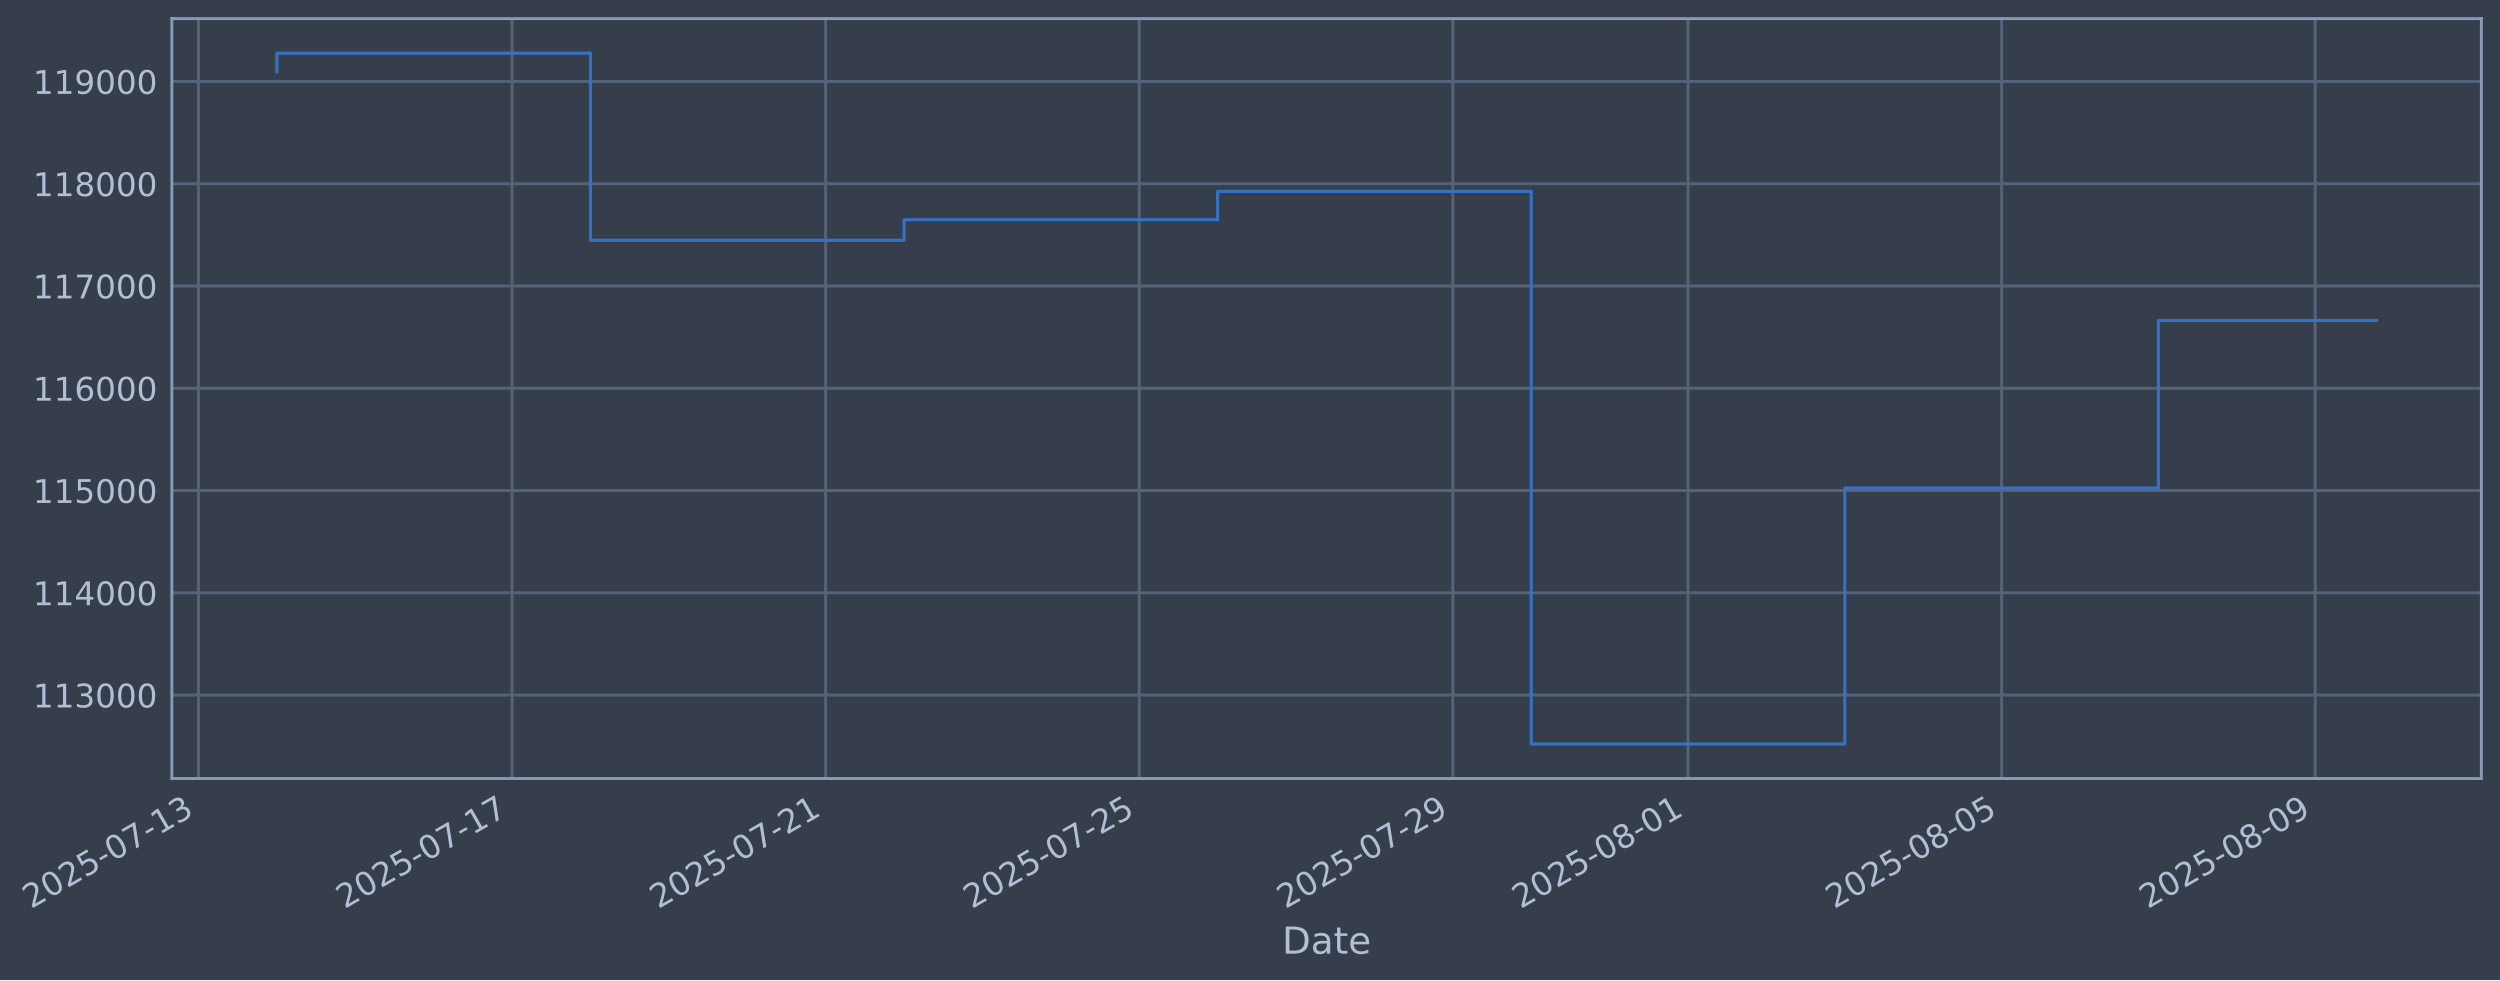
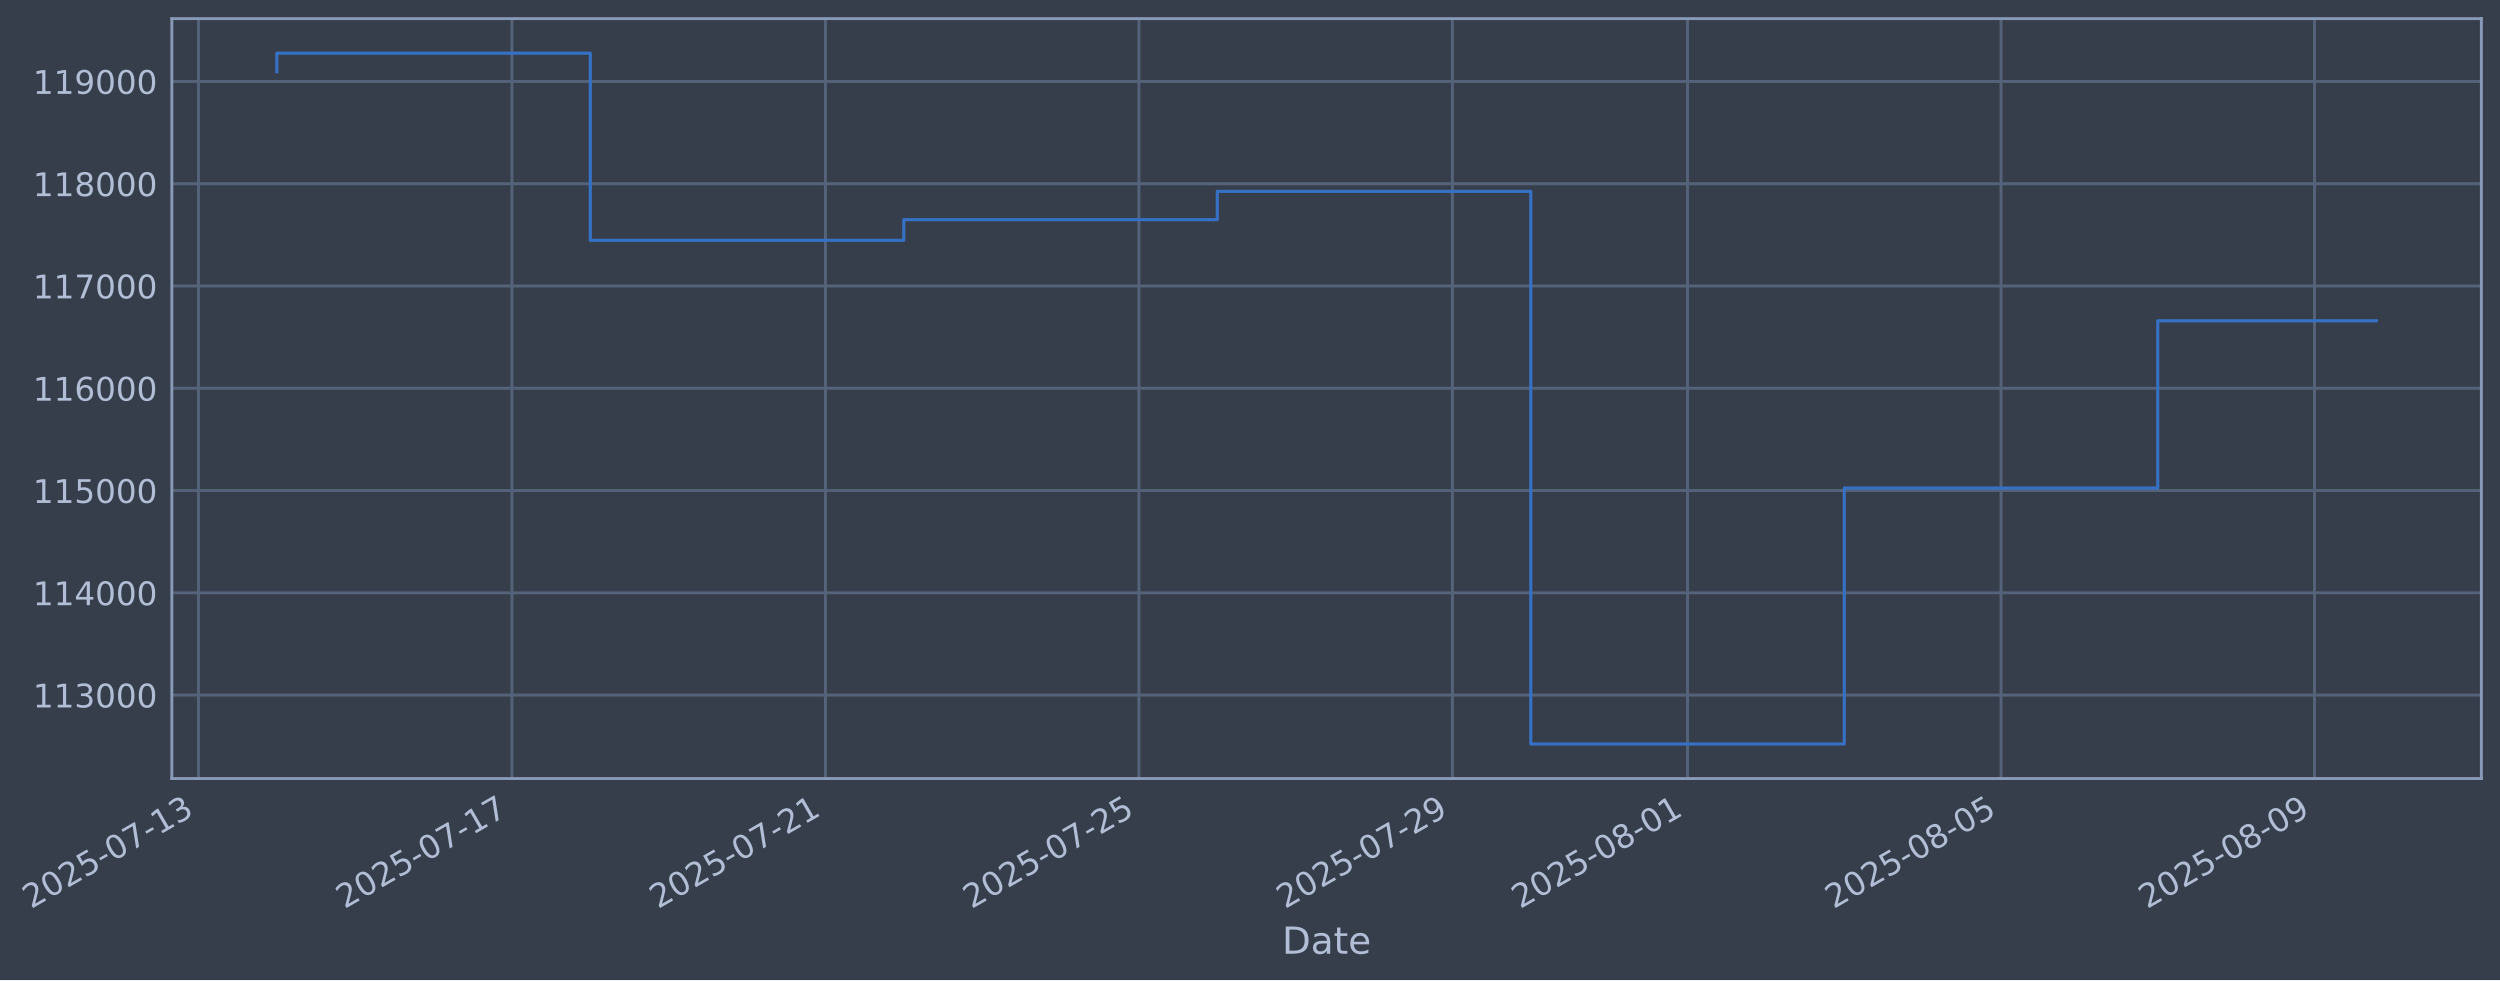
- <svg xmlns="http://www.w3.org/2000/svg" xmlns:xlink="http://www.w3.org/1999/xlink" width="966.438pt" height="378.87pt" viewBox="0 0 966.438 378.87" version="1.1">
+ <svg xmlns="http://www.w3.org/2000/svg" xmlns:xlink="http://www.w3.org/1999/xlink" width="966.427pt" height="378.87pt" viewBox="0 0 966.427 378.87" version="1.1">
  <defs>
    <style type="text/css">*{stroke-linejoin: round; stroke-linecap: butt}</style>
  </defs>
  <g id="figure_1">
    <g id="patch_1">
-       <path d="M 0 378.87  L 966.438 378.87  L 966.438 0  L 0 0  z " style="fill: #373e4b" />
+       <path d="M 0 378.87  L 966.427 378.87  L 966.427 0  L 0 0  z " style="fill: #373e4b" />
    </g>
    <g id="axes_1">
      <g id="patch_2">
-         <path d="M 66.438 300.96  L 959.238 300.96  L 959.238 7.2  L 66.438 7.2  z " style="fill: #373e4b" />
+         <path d="M 66.427 300.96  L 959.227 300.96  L 959.227 7.2  L 66.427 7.2  z " style="fill: #373e4b" />
      </g>
      <g id="matplotlib.axis_1">
        <g id="xtick_1">
          <g id="line2d_1">
-             <path d="M 76.713 300.96  L 76.713 7.2  " clip-path="url(#p5a44b8d07c)" style="fill: none; stroke: #546379; stroke-width: 1.12; stroke-linecap: square" />
+             <path d="M 76.713 300.96  L 76.713 7.2  " clip-path="url(#pb121c1f6b8)" style="fill: none; stroke: #546379; stroke-width: 1.12; stroke-linecap: square" />
          </g>
          <g id="line2d_2" />
          <g id="text_1">
            <g style="fill: #b1bed6" transform="translate(11.98702 351.4642) rotate(-30) scale(0.126 -0.126)">
              <defs>
                <path id="DejaVuSans-32" d="M 1228 531  L 3431 531  L 3431 0  L 469 0  L 469 531  Q 828 903 1448 1529  Q 2069 2156 2228 2338  Q 2531 2678 2651 2914  Q 2772 3150 2772 3378  Q 2772 3750 2511 3984  Q 2250 4219 1831 4219  Q 1534 4219 1204 4116  Q 875 4013 500 3803  L 500 4441  Q 881 4594 1212 4672  Q 1544 4750 1819 4750  Q 2544 4750 2975 4387  Q 3406 4025 3406 3419  Q 3406 3131 3298 2873  Q 3191 2616 2906 2266  Q 2828 2175 2409 1742  Q 1991 1309 1228 531  z " transform="scale(0.015625)" />
                <path id="DejaVuSans-30" d="M 2034 4250  Q 1547 4250 1301 3770  Q 1056 3291 1056 2328  Q 1056 1369 1301 889  Q 1547 409 2034 409  Q 2525 409 2770 889  Q 3016 1369 3016 2328  Q 3016 3291 2770 3770  Q 2525 4250 2034 4250  z M 2034 4750  Q 2819 4750 3233 4129  Q 3647 3509 3647 2328  Q 3647 1150 3233 529  Q 2819 -91 2034 -91  Q 1250 -91 836 529  Q 422 1150 422 2328  Q 422 3509 836 4129  Q 1250 4750 2034 4750  z " transform="scale(0.015625)" />
                <path id="DejaVuSans-35" d="M 691 4666  L 3169 4666  L 3169 4134  L 1269 4134  L 1269 2991  Q 1406 3038 1543 3061  Q 1681 3084 1819 3084  Q 2600 3084 3056 2656  Q 3513 2228 3513 1497  Q 3513 744 3044 326  Q 2575 -91 1722 -91  Q 1428 -91 1123 -41  Q 819 9 494 109  L 494 744  Q 775 591 1075 516  Q 1375 441 1709 441  Q 2250 441 2565 725  Q 2881 1009 2881 1497  Q 2881 1984 2565 2268  Q 2250 2553 1709 2553  Q 1456 2553 1204 2497  Q 953 2441 691 2322  L 691 4666  z " transform="scale(0.015625)" />
                <path id="DejaVuSans-2d" d="M 313 2009  L 1997 2009  L 1997 1497  L 313 1497  L 313 2009  z " transform="scale(0.015625)" />
                <path id="DejaVuSans-37" d="M 525 4666  L 3525 4666  L 3525 4397  L 1831 0  L 1172 0  L 2766 4134  L 525 4134  L 525 4666  z " transform="scale(0.015625)" />
                <path id="DejaVuSans-31" d="M 794 531  L 1825 531  L 1825 4091  L 703 3866  L 703 4441  L 1819 4666  L 2450 4666  L 2450 531  L 3481 531  L 3481 0  L 794 0  L 794 531  z " transform="scale(0.015625)" />
                <path id="DejaVuSans-33" d="M 2597 2516  Q 3050 2419 3304 2112  Q 3559 1806 3559 1356  Q 3559 666 3084 287  Q 2609 -91 1734 -91  Q 1441 -91 1130 -33  Q 819 25 488 141  L 488 750  Q 750 597 1062 519  Q 1375 441 1716 441  Q 2309 441 2620 675  Q 2931 909 2931 1356  Q 2931 1769 2642 2001  Q 2353 2234 1838 2234  L 1294 2234  L 1294 2753  L 1863 2753  Q 2328 2753 2575 2939  Q 2822 3125 2822 3475  Q 2822 3834 2567 4026  Q 2313 4219 1838 4219  Q 1578 4219 1281 4162  Q 984 4106 628 3988  L 628 4550  Q 988 4650 1302 4700  Q 1616 4750 1894 4750  Q 2613 4750 3031 4423  Q 3450 4097 3450 3541  Q 3450 3153 3228 2886  Q 3006 2619 2597 2516  z " transform="scale(0.015625)" />
              </defs>
              <use xlink:href="#DejaVuSans-32" />
              <use xlink:href="#DejaVuSans-30" transform="translate(63.62305 0)" />
              <use xlink:href="#DejaVuSans-32" transform="translate(127.2461 0)" />
              <use xlink:href="#DejaVuSans-35" transform="translate(190.8691 0)" />
              <use xlink:href="#DejaVuSans-2d" transform="translate(254.4922 0)" />
              <use xlink:href="#DejaVuSans-30" transform="translate(290.5762 0)" />
              <use xlink:href="#DejaVuSans-37" transform="translate(354.1992 0)" />
              <use xlink:href="#DejaVuSans-2d" transform="translate(417.8223 0)" />
              <use xlink:href="#DejaVuSans-31" transform="translate(453.9062 0)" />
              <use xlink:href="#DejaVuSans-33" transform="translate(517.5293 0)" />
            </g>
          </g>
        </g>
        <g id="xtick_2">
          <g id="line2d_3">
-             <path d="M 197.94 300.96  L 197.94 7.2  " clip-path="url(#p5a44b8d07c)" style="fill: none; stroke: #546379; stroke-width: 1.12; stroke-linecap: square" />
+             <path d="M 197.899 300.96  L 197.899 7.2  " clip-path="url(#pb121c1f6b8)" style="fill: none; stroke: #546379; stroke-width: 1.12; stroke-linecap: square" />
          </g>
          <g id="line2d_4" />
          <g id="text_2">
-             <g style="fill: #b1bed6" transform="translate(133.2149 351.4642) rotate(-30) scale(0.126 -0.126)">
+             <g style="fill: #b1bed6" transform="translate(133.1736 351.4642) rotate(-30) scale(0.126 -0.126)">
              <use xlink:href="#DejaVuSans-32" />
              <use xlink:href="#DejaVuSans-30" transform="translate(63.62305 0)" />
              <use xlink:href="#DejaVuSans-32" transform="translate(127.2461 0)" />
              <use xlink:href="#DejaVuSans-35" transform="translate(190.8691 0)" />
              <use xlink:href="#DejaVuSans-2d" transform="translate(254.4922 0)" />
              <use xlink:href="#DejaVuSans-30" transform="translate(290.5762 0)" />
              <use xlink:href="#DejaVuSans-37" transform="translate(354.1992 0)" />
              <use xlink:href="#DejaVuSans-2d" transform="translate(417.8223 0)" />
              <use xlink:href="#DejaVuSans-31" transform="translate(453.9062 0)" />
              <use xlink:href="#DejaVuSans-37" transform="translate(517.5293 0)" />
            </g>
          </g>
        </g>
        <g id="xtick_3">
          <g id="line2d_5">
-             <path d="M 319.168 300.96  L 319.168 7.2  " clip-path="url(#p5a44b8d07c)" style="fill: none; stroke: #546379; stroke-width: 1.12; stroke-linecap: square" />
+             <path d="M 319.086 300.96  L 319.086 7.2  " clip-path="url(#pb121c1f6b8)" style="fill: none; stroke: #546379; stroke-width: 1.12; stroke-linecap: square" />
          </g>
          <g id="line2d_6" />
          <g id="text_3">
-             <g style="fill: #b1bed6" transform="translate(254.4428 351.4642) rotate(-30) scale(0.126 -0.126)">
+             <g style="fill: #b1bed6" transform="translate(254.3601 351.4642) rotate(-30) scale(0.126 -0.126)">
              <use xlink:href="#DejaVuSans-32" />
              <use xlink:href="#DejaVuSans-30" transform="translate(63.62305 0)" />
              <use xlink:href="#DejaVuSans-32" transform="translate(127.2461 0)" />
              <use xlink:href="#DejaVuSans-35" transform="translate(190.8691 0)" />
              <use xlink:href="#DejaVuSans-2d" transform="translate(254.4922 0)" />
              <use xlink:href="#DejaVuSans-30" transform="translate(290.5762 0)" />
              <use xlink:href="#DejaVuSans-37" transform="translate(354.1992 0)" />
              <use xlink:href="#DejaVuSans-2d" transform="translate(417.8223 0)" />
              <use xlink:href="#DejaVuSans-32" transform="translate(453.9062 0)" />
              <use xlink:href="#DejaVuSans-31" transform="translate(517.5293 0)" />
            </g>
          </g>
        </g>
        <g id="xtick_4">
          <g id="line2d_7">
-             <path d="M 440.396 300.96  L 440.396 7.2  " clip-path="url(#p5a44b8d07c)" style="fill: none; stroke: #546379; stroke-width: 1.12; stroke-linecap: square" />
+             <path d="M 440.272 300.96  L 440.272 7.2  " clip-path="url(#pb121c1f6b8)" style="fill: none; stroke: #546379; stroke-width: 1.12; stroke-linecap: square" />
          </g>
          <g id="line2d_8" />
          <g id="text_4">
-             <g style="fill: #b1bed6" transform="translate(375.6707 351.4642) rotate(-30) scale(0.126 -0.126)">
+             <g style="fill: #b1bed6" transform="translate(375.5467 351.4642) rotate(-30) scale(0.126 -0.126)">
              <use xlink:href="#DejaVuSans-32" />
              <use xlink:href="#DejaVuSans-30" transform="translate(63.62305 0)" />
              <use xlink:href="#DejaVuSans-32" transform="translate(127.2461 0)" />
              <use xlink:href="#DejaVuSans-35" transform="translate(190.8691 0)" />
              <use xlink:href="#DejaVuSans-2d" transform="translate(254.4922 0)" />
              <use xlink:href="#DejaVuSans-30" transform="translate(290.5762 0)" />
              <use xlink:href="#DejaVuSans-37" transform="translate(354.1992 0)" />
              <use xlink:href="#DejaVuSans-2d" transform="translate(417.8223 0)" />
              <use xlink:href="#DejaVuSans-32" transform="translate(453.9062 0)" />
              <use xlink:href="#DejaVuSans-35" transform="translate(517.5293 0)" />
            </g>
          </g>
        </g>
        <g id="xtick_5">
          <g id="line2d_9">
-             <path d="M 561.624 300.96  L 561.624 7.2  " clip-path="url(#p5a44b8d07c)" style="fill: none; stroke: #546379; stroke-width: 1.12; stroke-linecap: square" />
+             <path d="M 561.459 300.96  L 561.459 7.2  " clip-path="url(#pb121c1f6b8)" style="fill: none; stroke: #546379; stroke-width: 1.12; stroke-linecap: square" />
          </g>
          <g id="line2d_10" />
          <g id="text_5">
-             <g style="fill: #b1bed6" transform="translate(496.8986 351.4642) rotate(-30) scale(0.126 -0.126)">
+             <g style="fill: #b1bed6" transform="translate(496.7333 351.4642) rotate(-30) scale(0.126 -0.126)">
              <defs>
                <path id="DejaVuSans-39" d="M 703 97  L 703 672  Q 941 559 1184 500  Q 1428 441 1663 441  Q 2288 441 2617 861  Q 2947 1281 2994 2138  Q 2813 1869 2534 1725  Q 2256 1581 1919 1581  Q 1219 1581 811 2004  Q 403 2428 403 3163  Q 403 3881 828 4315  Q 1253 4750 1959 4750  Q 2769 4750 3195 4129  Q 3622 3509 3622 2328  Q 3622 1225 3098 567  Q 2575 -91 1691 -91  Q 1453 -91 1209 -44  Q 966 3 703 97  z M 1959 2075  Q 2384 2075 2632 2365  Q 2881 2656 2881 3163  Q 2881 3666 2632 3958  Q 2384 4250 1959 4250  Q 1534 4250 1286 3958  Q 1038 3666 1038 3163  Q 1038 2656 1286 2365  Q 1534 2075 1959 2075  z " transform="scale(0.015625)" />
              </defs>
              <use xlink:href="#DejaVuSans-32" />
              <use xlink:href="#DejaVuSans-30" transform="translate(63.62305 0)" />
              <use xlink:href="#DejaVuSans-32" transform="translate(127.2461 0)" />
              <use xlink:href="#DejaVuSans-35" transform="translate(190.8691 0)" />
              <use xlink:href="#DejaVuSans-2d" transform="translate(254.4922 0)" />
              <use xlink:href="#DejaVuSans-30" transform="translate(290.5762 0)" />
              <use xlink:href="#DejaVuSans-37" transform="translate(354.1992 0)" />
              <use xlink:href="#DejaVuSans-2d" transform="translate(417.8223 0)" />
              <use xlink:href="#DejaVuSans-32" transform="translate(453.9062 0)" />
              <use xlink:href="#DejaVuSans-39" transform="translate(517.5293 0)" />
            </g>
          </g>
        </g>
        <g id="xtick_6">
          <g id="line2d_11">
-             <path d="M 652.545 300.96  L 652.545 7.2  " clip-path="url(#p5a44b8d07c)" style="fill: none; stroke: #546379; stroke-width: 1.12; stroke-linecap: square" />
+             <path d="M 652.349 300.96  L 652.349 7.2  " clip-path="url(#pb121c1f6b8)" style="fill: none; stroke: #546379; stroke-width: 1.12; stroke-linecap: square" />
          </g>
          <g id="line2d_12" />
          <g id="text_6">
-             <g style="fill: #b1bed6" transform="translate(587.8195 351.4642) rotate(-30) scale(0.126 -0.126)">
+             <g style="fill: #b1bed6" transform="translate(587.6232 351.4642) rotate(-30) scale(0.126 -0.126)">
              <defs>
                <path id="DejaVuSans-38" d="M 2034 2216  Q 1584 2216 1326 1975  Q 1069 1734 1069 1313  Q 1069 891 1326 650  Q 1584 409 2034 409  Q 2484 409 2743 651  Q 3003 894 3003 1313  Q 3003 1734 2745 1975  Q 2488 2216 2034 2216  z M 1403 2484  Q 997 2584 770 2862  Q 544 3141 544 3541  Q 544 4100 942 4425  Q 1341 4750 2034 4750  Q 2731 4750 3128 4425  Q 3525 4100 3525 3541  Q 3525 3141 3298 2862  Q 3072 2584 2669 2484  Q 3125 2378 3379 2068  Q 3634 1759 3634 1313  Q 3634 634 3220 271  Q 2806 -91 2034 -91  Q 1263 -91 848 271  Q 434 634 434 1313  Q 434 1759 690 2068  Q 947 2378 1403 2484  z M 1172 3481  Q 1172 3119 1398 2916  Q 1625 2713 2034 2713  Q 2441 2713 2670 2916  Q 2900 3119 2900 3481  Q 2900 3844 2670 4047  Q 2441 4250 2034 4250  Q 1625 4250 1398 4047  Q 1172 3844 1172 3481  z " transform="scale(0.015625)" />
              </defs>
              <use xlink:href="#DejaVuSans-32" />
              <use xlink:href="#DejaVuSans-30" transform="translate(63.62305 0)" />
              <use xlink:href="#DejaVuSans-32" transform="translate(127.2461 0)" />
              <use xlink:href="#DejaVuSans-35" transform="translate(190.8691 0)" />
              <use xlink:href="#DejaVuSans-2d" transform="translate(254.4922 0)" />
              <use xlink:href="#DejaVuSans-30" transform="translate(290.5762 0)" />
              <use xlink:href="#DejaVuSans-38" transform="translate(354.1992 0)" />
              <use xlink:href="#DejaVuSans-2d" transform="translate(417.8223 0)" />
              <use xlink:href="#DejaVuSans-30" transform="translate(453.9062 0)" />
              <use xlink:href="#DejaVuSans-31" transform="translate(517.5293 0)" />
            </g>
          </g>
        </g>
        <g id="xtick_7">
          <g id="line2d_13">
-             <path d="M 773.773 300.96  L 773.773 7.2  " clip-path="url(#p5a44b8d07c)" style="fill: none; stroke: #546379; stroke-width: 1.12; stroke-linecap: square" />
+             <path d="M 773.535 300.96  L 773.535 7.2  " clip-path="url(#pb121c1f6b8)" style="fill: none; stroke: #546379; stroke-width: 1.12; stroke-linecap: square" />
          </g>
          <g id="line2d_14" />
          <g id="text_7">
-             <g style="fill: #b1bed6" transform="translate(709.0474 351.4642) rotate(-30) scale(0.126 -0.126)">
+             <g style="fill: #b1bed6" transform="translate(708.8097 351.4642) rotate(-30) scale(0.126 -0.126)">
              <use xlink:href="#DejaVuSans-32" />
              <use xlink:href="#DejaVuSans-30" transform="translate(63.62305 0)" />
              <use xlink:href="#DejaVuSans-32" transform="translate(127.2461 0)" />
              <use xlink:href="#DejaVuSans-35" transform="translate(190.8691 0)" />
              <use xlink:href="#DejaVuSans-2d" transform="translate(254.4922 0)" />
              <use xlink:href="#DejaVuSans-30" transform="translate(290.5762 0)" />
              <use xlink:href="#DejaVuSans-38" transform="translate(354.1992 0)" />
              <use xlink:href="#DejaVuSans-2d" transform="translate(417.8223 0)" />
              <use xlink:href="#DejaVuSans-30" transform="translate(453.9062 0)" />
              <use xlink:href="#DejaVuSans-35" transform="translate(517.5293 0)" />
            </g>
          </g>
        </g>
        <g id="xtick_8">
          <g id="line2d_15">
-             <path d="M 895.001 300.96  L 895.001 7.2  " clip-path="url(#p5a44b8d07c)" style="fill: none; stroke: #546379; stroke-width: 1.12; stroke-linecap: square" />
+             <path d="M 894.722 300.96  L 894.722 7.2  " clip-path="url(#pb121c1f6b8)" style="fill: none; stroke: #546379; stroke-width: 1.12; stroke-linecap: square" />
          </g>
          <g id="line2d_16" />
          <g id="text_8">
-             <g style="fill: #b1bed6" transform="translate(830.2753 351.4642) rotate(-30) scale(0.126 -0.126)">
+             <g style="fill: #b1bed6" transform="translate(829.9963 351.4642) rotate(-30) scale(0.126 -0.126)">
              <use xlink:href="#DejaVuSans-32" />
              <use xlink:href="#DejaVuSans-30" transform="translate(63.62305 0)" />
              <use xlink:href="#DejaVuSans-32" transform="translate(127.2461 0)" />
              <use xlink:href="#DejaVuSans-35" transform="translate(190.8691 0)" />
              <use xlink:href="#DejaVuSans-2d" transform="translate(254.4922 0)" />
              <use xlink:href="#DejaVuSans-30" transform="translate(290.5762 0)" />
              <use xlink:href="#DejaVuSans-38" transform="translate(354.1992 0)" />
              <use xlink:href="#DejaVuSans-2d" transform="translate(417.8223 0)" />
              <use xlink:href="#DejaVuSans-30" transform="translate(453.9062 0)" />
              <use xlink:href="#DejaVuSans-39" transform="translate(517.5293 0)" />
            </g>
          </g>
        </g>
        <g id="text_9">
-           <g style="fill: #b1bed6" transform="translate(495.6286 368.6753) scale(0.144 -0.144)">
+           <g style="fill: #b1bed6" transform="translate(495.6182 368.6753) scale(0.144 -0.144)">
            <defs>
              <path id="DejaVuSans-44" d="M 1259 4147  L 1259 519  L 2022 519  Q 2988 519 3436 956  Q 3884 1394 3884 2338  Q 3884 3275 3436 3711  Q 2988 4147 2022 4147  L 1259 4147  z M 628 4666  L 1925 4666  Q 3281 4666 3915 4102  Q 4550 3538 4550 2338  Q 4550 1131 3912 565  Q 3275 0 1925 0  L 628 0  L 628 4666  z " transform="scale(0.015625)" />
              <path id="DejaVuSans-61" d="M 2194 1759  Q 1497 1759 1228 1600  Q 959 1441 959 1056  Q 959 750 1161 570  Q 1363 391 1709 391  Q 2188 391 2477 730  Q 2766 1069 2766 1631  L 2766 1759  L 2194 1759  z M 3341 1997  L 3341 0  L 2766 0  L 2766 531  Q 2569 213 2275 61  Q 1981 -91 1556 -91  Q 1019 -91 701 211  Q 384 513 384 1019  Q 384 1609 779 1909  Q 1175 2209 1959 2209  L 2766 2209  L 2766 2266  Q 2766 2663 2505 2880  Q 2244 3097 1772 3097  Q 1472 3097 1187 3025  Q 903 2953 641 2809  L 641 3341  Q 956 3463 1253 3523  Q 1550 3584 1831 3584  Q 2591 3584 2966 3190  Q 3341 2797 3341 1997  z " transform="scale(0.015625)" />
              <path id="DejaVuSans-74" d="M 1172 4494  L 1172 3500  L 2356 3500  L 2356 3053  L 1172 3053  L 1172 1153  Q 1172 725 1289 603  Q 1406 481 1766 481  L 2356 481  L 2356 0  L 1766 0  Q 1100 0 847 248  Q 594 497 594 1153  L 594 3053  L 172 3053  L 172 3500  L 594 3500  L 594 4494  L 1172 4494  z " transform="scale(0.015625)" />
              <path id="DejaVuSans-65" d="M 3597 1894  L 3597 1613  L 953 1613  Q 991 1019 1311 708  Q 1631 397 2203 397  Q 2534 397 2845 478  Q 3156 559 3463 722  L 3463 178  Q 3153 47 2828 -22  Q 2503 -91 2169 -91  Q 1331 -91 842 396  Q 353 884 353 1716  Q 353 2575 817 3079  Q 1281 3584 2069 3584  Q 2775 3584 3186 3129  Q 3597 2675 3597 1894  z M 3022 2063  Q 3016 2534 2758 2815  Q 2500 3097 2075 3097  Q 1594 3097 1305 2825  Q 1016 2553 972 2059  L 3022 2063  z " transform="scale(0.015625)" />
            </defs>
            <use xlink:href="#DejaVuSans-44" />
            <use xlink:href="#DejaVuSans-61" transform="translate(77.00195 0)" />
            <use xlink:href="#DejaVuSans-74" transform="translate(138.2812 0)" />
            <use xlink:href="#DejaVuSans-65" transform="translate(177.4902 0)" />
          </g>
        </g>
      </g>
      <g id="matplotlib.axis_2">
        <g id="ytick_1">
          <g id="line2d_17">
-             <path d="M 66.438 268.698  L 959.238 268.698  " clip-path="url(#p5a44b8d07c)" style="fill: none; stroke: #546379; stroke-width: 1.12; stroke-linecap: square" />
+             <path d="M 66.427 268.698  L 959.227 268.698  " clip-path="url(#pb121c1f6b8)" style="fill: none; stroke: #546379; stroke-width: 1.12; stroke-linecap: square" />
          </g>
          <g id="line2d_18" />
          <g id="text_10">
-             <g style="fill: #b1bed6" transform="translate(12.73718 273.4854) scale(0.126 -0.126)">
+             <g style="fill: #b1bed6" transform="translate(12.72685 273.4854) scale(0.126 -0.126)">
              <use xlink:href="#DejaVuSans-31" />
              <use xlink:href="#DejaVuSans-31" transform="translate(63.62305 0)" />
              <use xlink:href="#DejaVuSans-33" transform="translate(127.2461 0)" />
              <use xlink:href="#DejaVuSans-30" transform="translate(190.8691 0)" />
              <use xlink:href="#DejaVuSans-30" transform="translate(254.4922 0)" />
              <use xlink:href="#DejaVuSans-30" transform="translate(318.1152 0)" />
            </g>
          </g>
        </g>
        <g id="ytick_2">
          <g id="line2d_19">
-             <path d="M 66.438 229.165  L 959.238 229.165  " clip-path="url(#p5a44b8d07c)" style="fill: none; stroke: #546379; stroke-width: 1.12; stroke-linecap: square" />
+             <path d="M 66.427 229.165  L 959.227 229.165  " clip-path="url(#pb121c1f6b8)" style="fill: none; stroke: #546379; stroke-width: 1.12; stroke-linecap: square" />
          </g>
          <g id="line2d_20" />
          <g id="text_11">
-             <g style="fill: #b1bed6" transform="translate(12.73718 233.952) scale(0.126 -0.126)">
+             <g style="fill: #b1bed6" transform="translate(12.72685 233.952) scale(0.126 -0.126)">
              <defs>
                <path id="DejaVuSans-34" d="M 2419 4116  L 825 1625  L 2419 1625  L 2419 4116  z M 2253 4666  L 3047 4666  L 3047 1625  L 3713 1625  L 3713 1100  L 3047 1100  L 3047 0  L 2419 0  L 2419 1100  L 313 1100  L 313 1709  L 2253 4666  z " transform="scale(0.015625)" />
              </defs>
              <use xlink:href="#DejaVuSans-31" />
              <use xlink:href="#DejaVuSans-31" transform="translate(63.62305 0)" />
              <use xlink:href="#DejaVuSans-34" transform="translate(127.2461 0)" />
              <use xlink:href="#DejaVuSans-30" transform="translate(190.8691 0)" />
              <use xlink:href="#DejaVuSans-30" transform="translate(254.4922 0)" />
              <use xlink:href="#DejaVuSans-30" transform="translate(318.1152 0)" />
            </g>
          </g>
        </g>
        <g id="ytick_3">
          <g id="line2d_21">
-             <path d="M 66.438 189.631  L 959.238 189.631  " clip-path="url(#p5a44b8d07c)" style="fill: none; stroke: #546379; stroke-width: 1.12; stroke-linecap: square" />
+             <path d="M 66.427 189.631  L 959.227 189.631  " clip-path="url(#pb121c1f6b8)" style="fill: none; stroke: #546379; stroke-width: 1.12; stroke-linecap: square" />
          </g>
          <g id="line2d_22" />
          <g id="text_12">
-             <g style="fill: #b1bed6" transform="translate(12.73718 194.4185) scale(0.126 -0.126)">
+             <g style="fill: #b1bed6" transform="translate(12.72685 194.4185) scale(0.126 -0.126)">
              <use xlink:href="#DejaVuSans-31" />
              <use xlink:href="#DejaVuSans-31" transform="translate(63.62305 0)" />
              <use xlink:href="#DejaVuSans-35" transform="translate(127.2461 0)" />
              <use xlink:href="#DejaVuSans-30" transform="translate(190.8691 0)" />
              <use xlink:href="#DejaVuSans-30" transform="translate(254.4922 0)" />
              <use xlink:href="#DejaVuSans-30" transform="translate(318.1152 0)" />
            </g>
          </g>
        </g>
        <g id="ytick_4">
          <g id="line2d_23">
-             <path d="M 66.438 150.098  L 959.238 150.098  " clip-path="url(#p5a44b8d07c)" style="fill: none; stroke: #546379; stroke-width: 1.12; stroke-linecap: square" />
+             <path d="M 66.427 150.098  L 959.227 150.098  " clip-path="url(#pb121c1f6b8)" style="fill: none; stroke: #546379; stroke-width: 1.12; stroke-linecap: square" />
          </g>
          <g id="line2d_24" />
          <g id="text_13">
-             <g style="fill: #b1bed6" transform="translate(12.73718 154.885) scale(0.126 -0.126)">
+             <g style="fill: #b1bed6" transform="translate(12.72685 154.885) scale(0.126 -0.126)">
              <defs>
                <path id="DejaVuSans-36" d="M 2113 2584  Q 1688 2584 1439 2293  Q 1191 2003 1191 1497  Q 1191 994 1439 701  Q 1688 409 2113 409  Q 2538 409 2786 701  Q 3034 994 3034 1497  Q 3034 2003 2786 2293  Q 2538 2584 2113 2584  z M 3366 4563  L 3366 3988  Q 3128 4100 2886 4159  Q 2644 4219 2406 4219  Q 1781 4219 1451 3797  Q 1122 3375 1075 2522  Q 1259 2794 1537 2939  Q 1816 3084 2150 3084  Q 2853 3084 3261 2657  Q 3669 2231 3669 1497  Q 3669 778 3244 343  Q 2819 -91 2113 -91  Q 1303 -91 875 529  Q 447 1150 447 2328  Q 447 3434 972 4092  Q 1497 4750 2381 4750  Q 2619 4750 2861 4703  Q 3103 4656 3366 4563  z " transform="scale(0.015625)" />
              </defs>
              <use xlink:href="#DejaVuSans-31" />
              <use xlink:href="#DejaVuSans-31" transform="translate(63.62305 0)" />
              <use xlink:href="#DejaVuSans-36" transform="translate(127.2461 0)" />
              <use xlink:href="#DejaVuSans-30" transform="translate(190.8691 0)" />
              <use xlink:href="#DejaVuSans-30" transform="translate(254.4922 0)" />
              <use xlink:href="#DejaVuSans-30" transform="translate(318.1152 0)" />
            </g>
          </g>
        </g>
        <g id="ytick_5">
          <g id="line2d_25">
-             <path d="M 66.438 110.565  L 959.238 110.565  " clip-path="url(#p5a44b8d07c)" style="fill: none; stroke: #546379; stroke-width: 1.12; stroke-linecap: square" />
+             <path d="M 66.427 110.565  L 959.227 110.565  " clip-path="url(#pb121c1f6b8)" style="fill: none; stroke: #546379; stroke-width: 1.12; stroke-linecap: square" />
          </g>
          <g id="line2d_26" />
          <g id="text_14">
-             <g style="fill: #b1bed6" transform="translate(12.73718 115.3515) scale(0.126 -0.126)">
+             <g style="fill: #b1bed6" transform="translate(12.72685 115.3515) scale(0.126 -0.126)">
              <use xlink:href="#DejaVuSans-31" />
              <use xlink:href="#DejaVuSans-31" transform="translate(63.62305 0)" />
              <use xlink:href="#DejaVuSans-37" transform="translate(127.2461 0)" />
              <use xlink:href="#DejaVuSans-30" transform="translate(190.8691 0)" />
              <use xlink:href="#DejaVuSans-30" transform="translate(254.4922 0)" />
              <use xlink:href="#DejaVuSans-30" transform="translate(318.1152 0)" />
            </g>
          </g>
        </g>
        <g id="ytick_6">
          <g id="line2d_27">
-             <path d="M 66.438 71.031  L 959.238 71.031  " clip-path="url(#p5a44b8d07c)" style="fill: none; stroke: #546379; stroke-width: 1.12; stroke-linecap: square" />
+             <path d="M 66.427 71.031  L 959.227 71.031  " clip-path="url(#pb121c1f6b8)" style="fill: none; stroke: #546379; stroke-width: 1.12; stroke-linecap: square" />
          </g>
          <g id="line2d_28" />
          <g id="text_15">
-             <g style="fill: #b1bed6" transform="translate(12.73718 75.81806) scale(0.126 -0.126)">
+             <g style="fill: #b1bed6" transform="translate(12.72685 75.81806) scale(0.126 -0.126)">
              <use xlink:href="#DejaVuSans-31" />
              <use xlink:href="#DejaVuSans-31" transform="translate(63.62305 0)" />
              <use xlink:href="#DejaVuSans-38" transform="translate(127.2461 0)" />
              <use xlink:href="#DejaVuSans-30" transform="translate(190.8691 0)" />
              <use xlink:href="#DejaVuSans-30" transform="translate(254.4922 0)" />
              <use xlink:href="#DejaVuSans-30" transform="translate(318.1152 0)" />
            </g>
          </g>
        </g>
        <g id="ytick_7">
          <g id="line2d_29">
-             <path d="M 66.438 31.498  L 959.238 31.498  " clip-path="url(#p5a44b8d07c)" style="fill: none; stroke: #546379; stroke-width: 1.12; stroke-linecap: square" />
+             <path d="M 66.427 31.498  L 959.227 31.498  " clip-path="url(#pb121c1f6b8)" style="fill: none; stroke: #546379; stroke-width: 1.12; stroke-linecap: square" />
          </g>
          <g id="line2d_30" />
          <g id="text_16">
-             <g style="fill: #b1bed6" transform="translate(12.73718 36.28458) scale(0.126 -0.126)">
+             <g style="fill: #b1bed6" transform="translate(12.72685 36.28458) scale(0.126 -0.126)">
              <use xlink:href="#DejaVuSans-31" />
              <use xlink:href="#DejaVuSans-31" transform="translate(63.62305 0)" />
              <use xlink:href="#DejaVuSans-39" transform="translate(127.2461 0)" />
              <use xlink:href="#DejaVuSans-30" transform="translate(190.8691 0)" />
              <use xlink:href="#DejaVuSans-30" transform="translate(254.4922 0)" />
              <use xlink:href="#DejaVuSans-30" transform="translate(318.1152 0)" />
            </g>
          </g>
        </g>
      </g>
      <g id="line2d_31">
-         <path d="M 107.019 27.726  L 107.019 20.553  L 228.247 20.553  L 228.247 92.901  L 349.475 92.901  L 349.475 84.934  L 470.703 84.934  L 470.703 73.974  L 591.931 73.974  L 591.931 287.607  L 713.159 287.607  L 713.159 188.664  L 834.387 188.664  L 834.387 123.893  L 918.656 123.893  " clip-path="url(#p5a44b8d07c)" style="fill: none; stroke: #3572c6; stroke-width: 1.2; stroke-linecap: square" />
+         <path d="M 107.009 27.726  L 107.009 20.553  L 228.196 20.553  L 228.196 92.901  L 349.382 92.901  L 349.382 84.934  L 470.569 84.934  L 470.569 73.974  L 591.755 73.974  L 591.755 287.607  L 712.942 287.607  L 712.942 188.664  L 834.129 188.664  L 834.129 124.002  L 918.646 124.002  " clip-path="url(#pb121c1f6b8)" style="fill: none; stroke: #3572c6; stroke-width: 1.2; stroke-linecap: square" />
      </g>
      <g id="patch_3">
-         <path d="M 66.438 300.96  L 66.438 7.2  " style="fill: none; stroke: #899ab8; stroke-width: 1.12; stroke-linejoin: miter; stroke-linecap: square" />
+         <path d="M 66.427 300.96  L 66.427 7.2  " style="fill: none; stroke: #899ab8; stroke-width: 1.12; stroke-linejoin: miter; stroke-linecap: square" />
      </g>
      <g id="patch_4">
-         <path d="M 959.238 300.96  L 959.238 7.2  " style="fill: none; stroke: #899ab8; stroke-width: 1.12; stroke-linejoin: miter; stroke-linecap: square" />
+         <path d="M 959.227 300.96  L 959.227 7.2  " style="fill: none; stroke: #899ab8; stroke-width: 1.12; stroke-linejoin: miter; stroke-linecap: square" />
      </g>
      <g id="patch_5">
-         <path d="M 66.438 300.96  L 959.238 300.96  " style="fill: none; stroke: #899ab8; stroke-width: 1.12; stroke-linejoin: miter; stroke-linecap: square" />
+         <path d="M 66.427 300.96  L 959.227 300.96  " style="fill: none; stroke: #899ab8; stroke-width: 1.12; stroke-linejoin: miter; stroke-linecap: square" />
      </g>
      <g id="patch_6">
-         <path d="M 66.438 7.2  L 959.238 7.2  " style="fill: none; stroke: #899ab8; stroke-width: 1.12; stroke-linejoin: miter; stroke-linecap: square" />
+         <path d="M 66.427 7.2  L 959.227 7.2  " style="fill: none; stroke: #899ab8; stroke-width: 1.12; stroke-linejoin: miter; stroke-linecap: square" />
      </g>
    </g>
  </g>
  <defs>
-     <clipPath id="p5a44b8d07c">
-       <rect x="66.438" y="7.2" width="892.8" height="293.76" />
+     <clipPath id="pb121c1f6b8">
+       <rect x="66.427" y="7.2" width="892.8" height="293.76" />
    </clipPath>
  </defs>
</svg>
